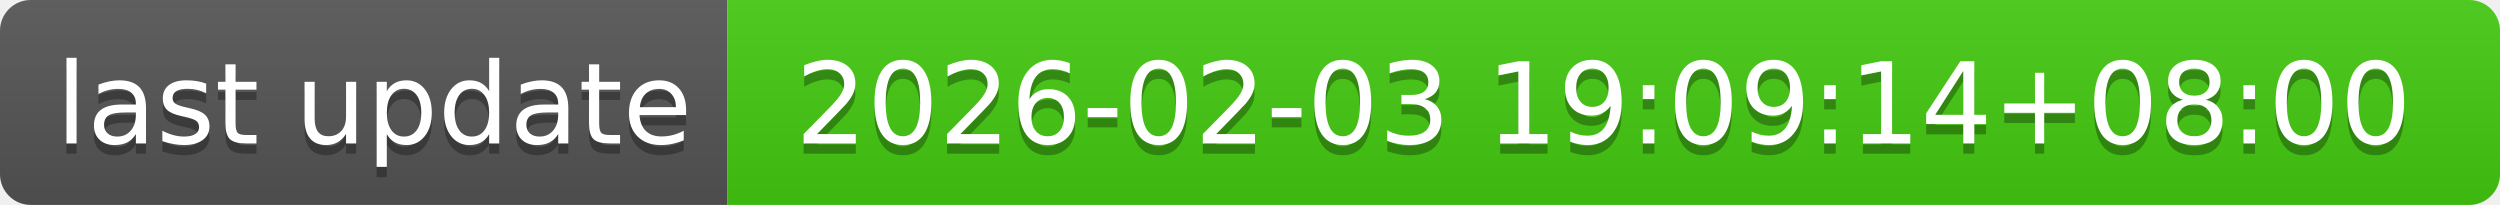
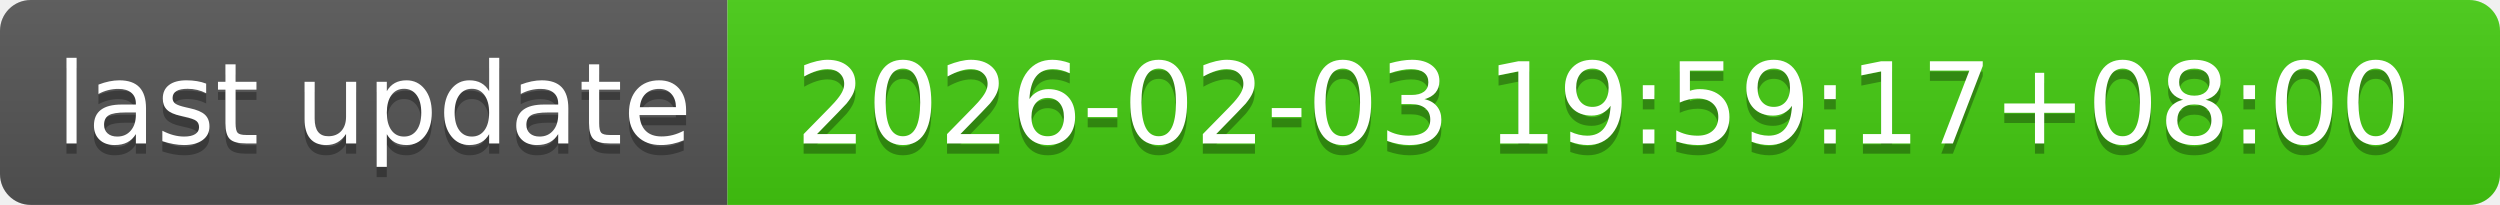
- <svg xmlns="http://www.w3.org/2000/svg" width="244" height="20" role="img" aria-label="last update: 2026-02-03 19:09:14+08:00">
+ <svg xmlns="http://www.w3.org/2000/svg" width="244" height="20" role="img" aria-label="last update: 2026-02-03 19:59:17+08:00">
  <linearGradient id="s" x2="0" y2="100%">
    <stop offset="0" stop-color="#bbb" stop-opacity=".1" />
    <stop offset="1" stop-opacity=".1" />
  </linearGradient>
  <clipPath id="r">
    <rect width="244" height="20" rx="3" fill="#fff" />
  </clipPath>
  <g clip-path="url(#r)">
    <rect width="71" height="20" fill="#555" />
    <rect x="71" width="173" height="20" fill="#4c1" />
    <rect width="244" height="20" fill="url(#s)" />
  </g>
  <g fill="#fff" text-anchor="middle" font-family="Verdana,Geneva,DejaVu Sans,sans-serif" text-rendering="geometricPrecision" font-size="110">
    <text aria-hidden="true" x="365" y="150" fill="#010101" fill-opacity=".3" transform="scale(.1)" textLength="610">last update</text>
    <text x="365" y="140" transform="scale(.1)" fill="#fff" textLength="610">last update</text>
-     <text aria-hidden="true" x="1565" y="150" fill="#010101" fill-opacity=".3" transform="scale(.1)" textLength="1630">2026-02-03 19:09:14+08:00</text>
-     <text x="1565" y="140" transform="scale(.1)" fill="#fff" textLength="1630">2026-02-03 19:09:14+08:00</text>
+     <text aria-hidden="true" x="1565" y="150" fill="#010101" fill-opacity=".3" transform="scale(.1)" textLength="1630">2026-02-03 19:59:17+08:00</text>
+     <text x="1565" y="140" transform="scale(.1)" fill="#fff" textLength="1630">2026-02-03 19:59:17+08:00</text>
  </g>
</svg>
